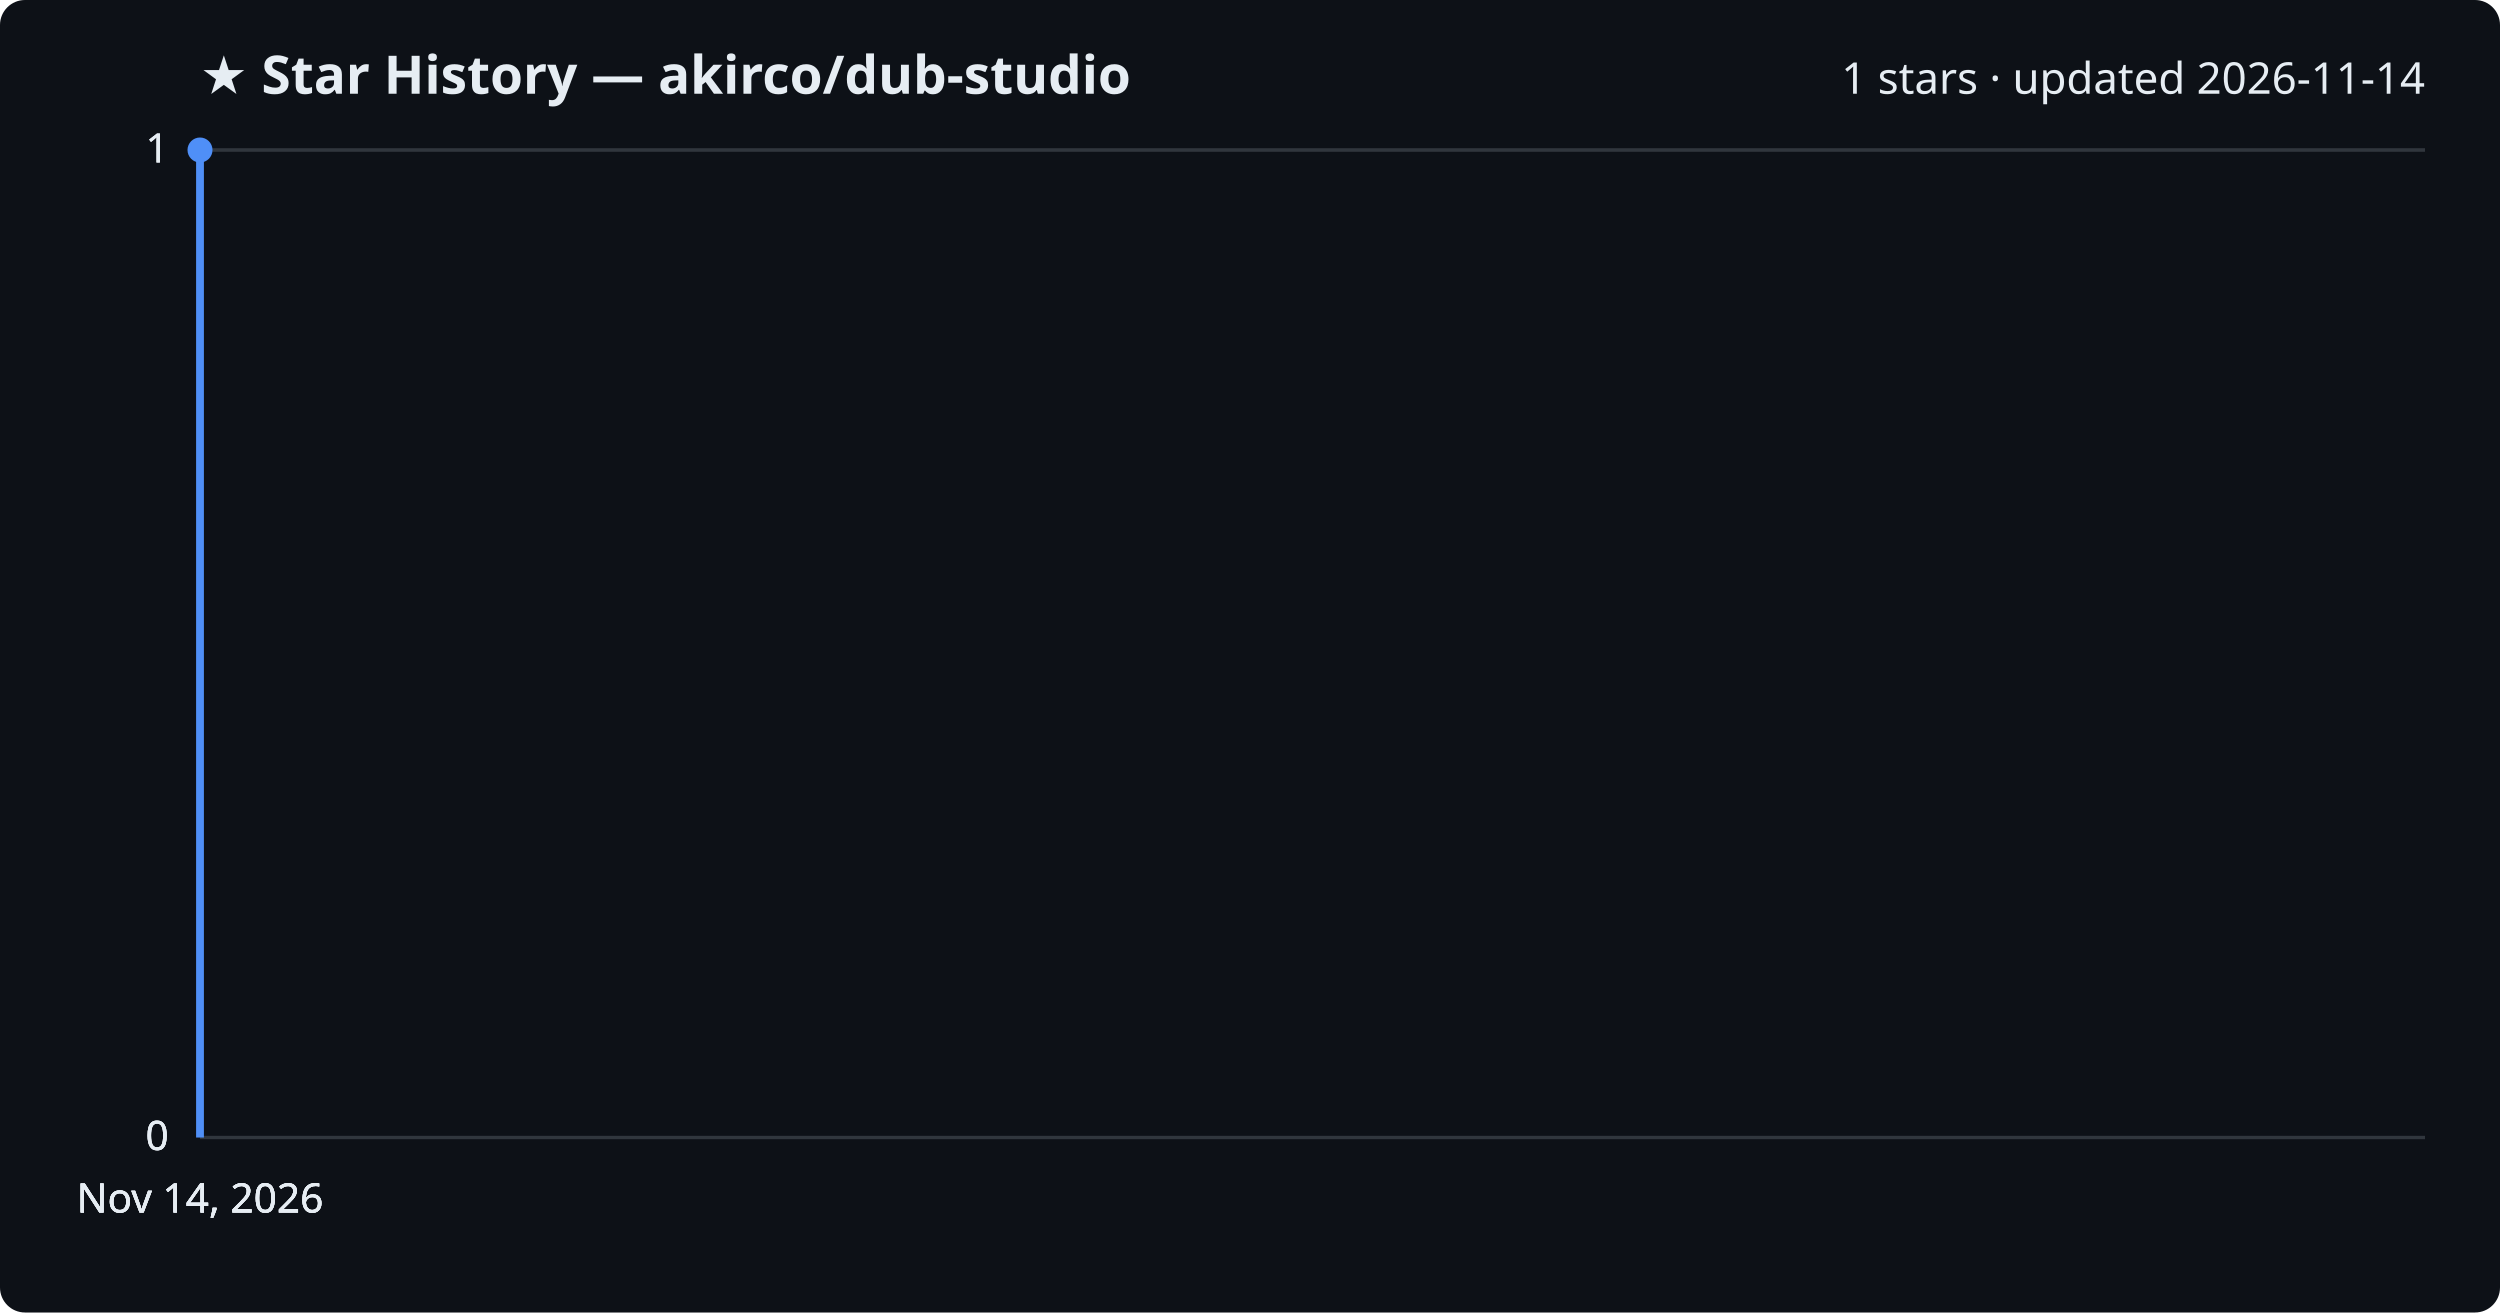
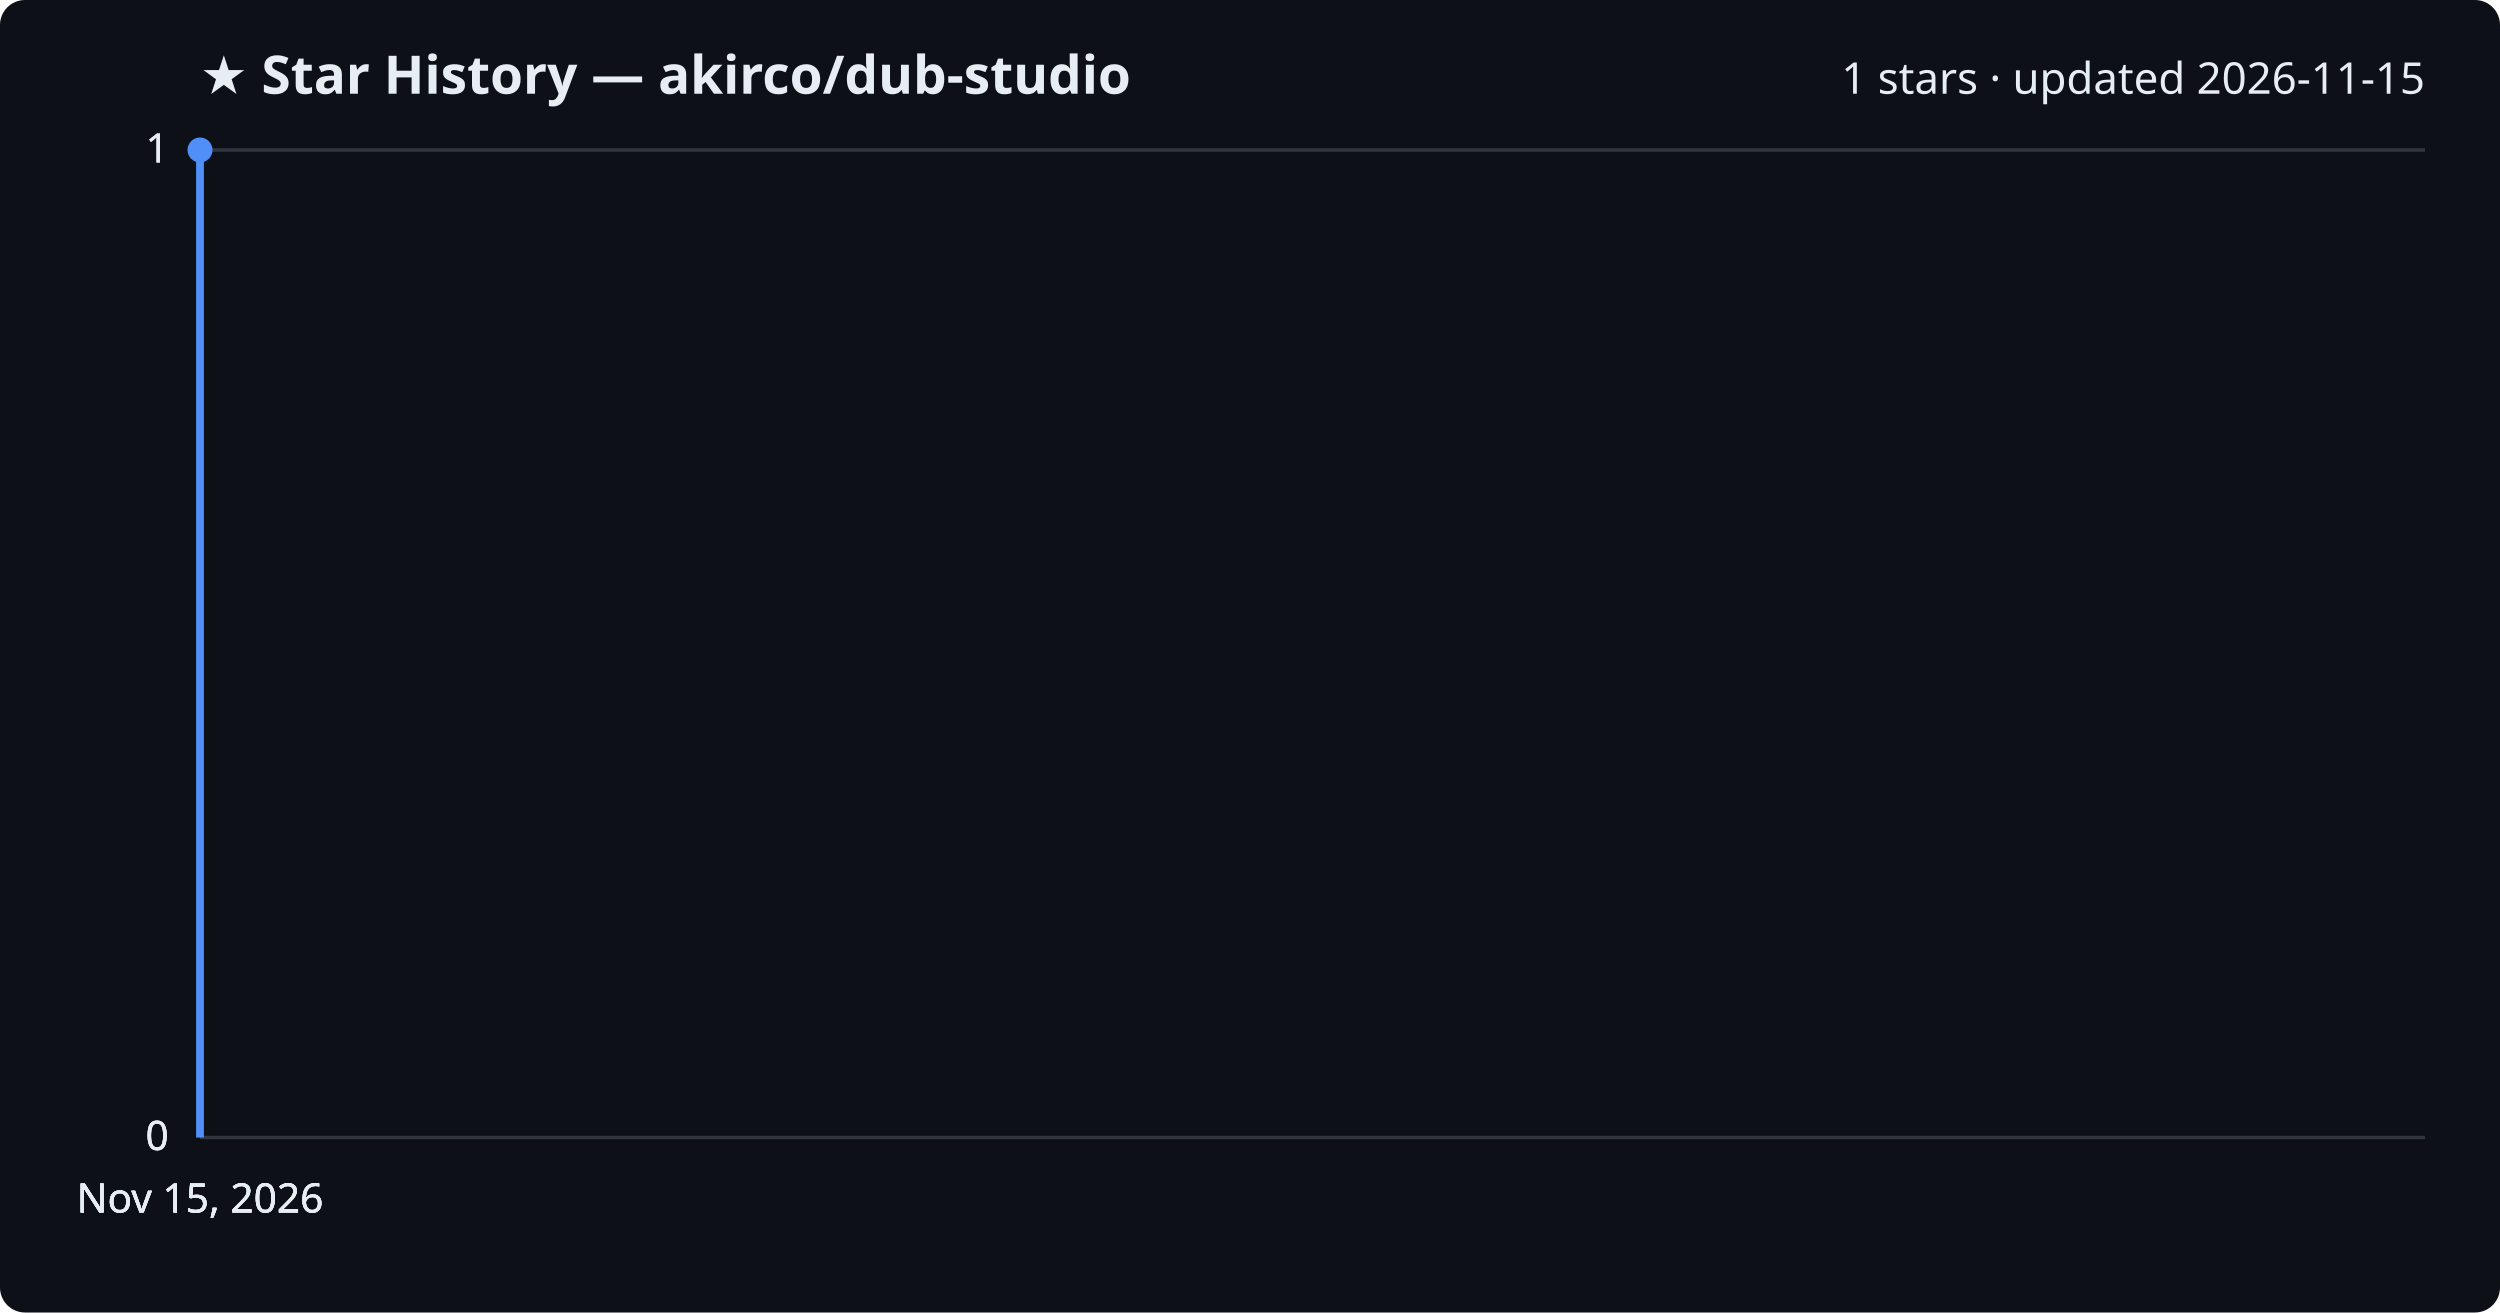
<svg xmlns="http://www.w3.org/2000/svg" viewBox="0 0 800 420" font-family="Segoe UI, sans-serif">
  <rect width="800" height="420" fill="#0d1117" rx="8" />
  <text x="64" y="30" fill="#e6edf3" font-size="17" font-weight="700">★ Star History — akirco/dub-studio</text>
-   <text x="776" y="30" fill="#e6edf3" font-size="14" text-anchor="end">1 stars · updated 2026-11-14</text>
+   <text x="776" y="30" fill="#e6edf3" font-size="14" text-anchor="end">1 stars · updated 2026-11-15</text>
  <line x1="64" y1="364.0" x2="776" y2="364.0" stroke="#30363d" stroke-width="1" />
  <text x="54" y="368.0" fill="#e6edf3" font-size="13" text-anchor="end">0</text>
  <line x1="64" y1="364.0" x2="776" y2="364.0" stroke="#30363d" stroke-width="1" />
  <text x="54" y="368.0" fill="#e6edf3" font-size="13" text-anchor="end">0</text>
  <line x1="64" y1="364.0" x2="776" y2="364.0" stroke="#30363d" stroke-width="1" />
  <text x="54" y="368.0" fill="#e6edf3" font-size="13" text-anchor="end">0</text>
  <line x1="64" y1="48.0" x2="776" y2="48.0" stroke="#30363d" stroke-width="1" />
  <text x="54" y="52.0" fill="#e6edf3" font-size="13" text-anchor="end">1</text>
  <line x1="64" y1="48.0" x2="776" y2="48.0" stroke="#30363d" stroke-width="1" />
  <text x="54" y="52.0" fill="#e6edf3" font-size="13" text-anchor="end">1</text>
  <path d="M64.0,364.0 L64.0,48.0 L64.0,48.0" fill="none" stroke="#4f8ff7" stroke-width="2.5" stroke-linejoin="round" />
  <circle cx="64.0" cy="48.0" r="4" fill="#4f8ff7" />
-   <text x="64.0" y="388" fill="#e6edf3" font-size="13" text-anchor="middle">Nov 14, 2026</text>
-   <text x="64.0" y="388" fill="#e6edf3" font-size="13" text-anchor="middle">Nov 14, 2026</text>
-   <text x="64.0" y="388" fill="#e6edf3" font-size="13" text-anchor="middle">Nov 14, 2026</text>
-   <text x="64.0" y="388" fill="#e6edf3" font-size="13" text-anchor="middle">Nov 14, 2026</text>
+   <text x="64.0" y="388" fill="#e6edf3" font-size="13" text-anchor="middle">Nov 15, 2026</text>
+   <text x="64.0" y="388" fill="#e6edf3" font-size="13" text-anchor="middle">Nov 15, 2026</text>
+   <text x="64.0" y="388" fill="#e6edf3" font-size="13" text-anchor="middle">Nov 15, 2026</text>
+   <text x="64.0" y="388" fill="#e6edf3" font-size="13" text-anchor="middle">Nov 15, 2026</text>
</svg>
